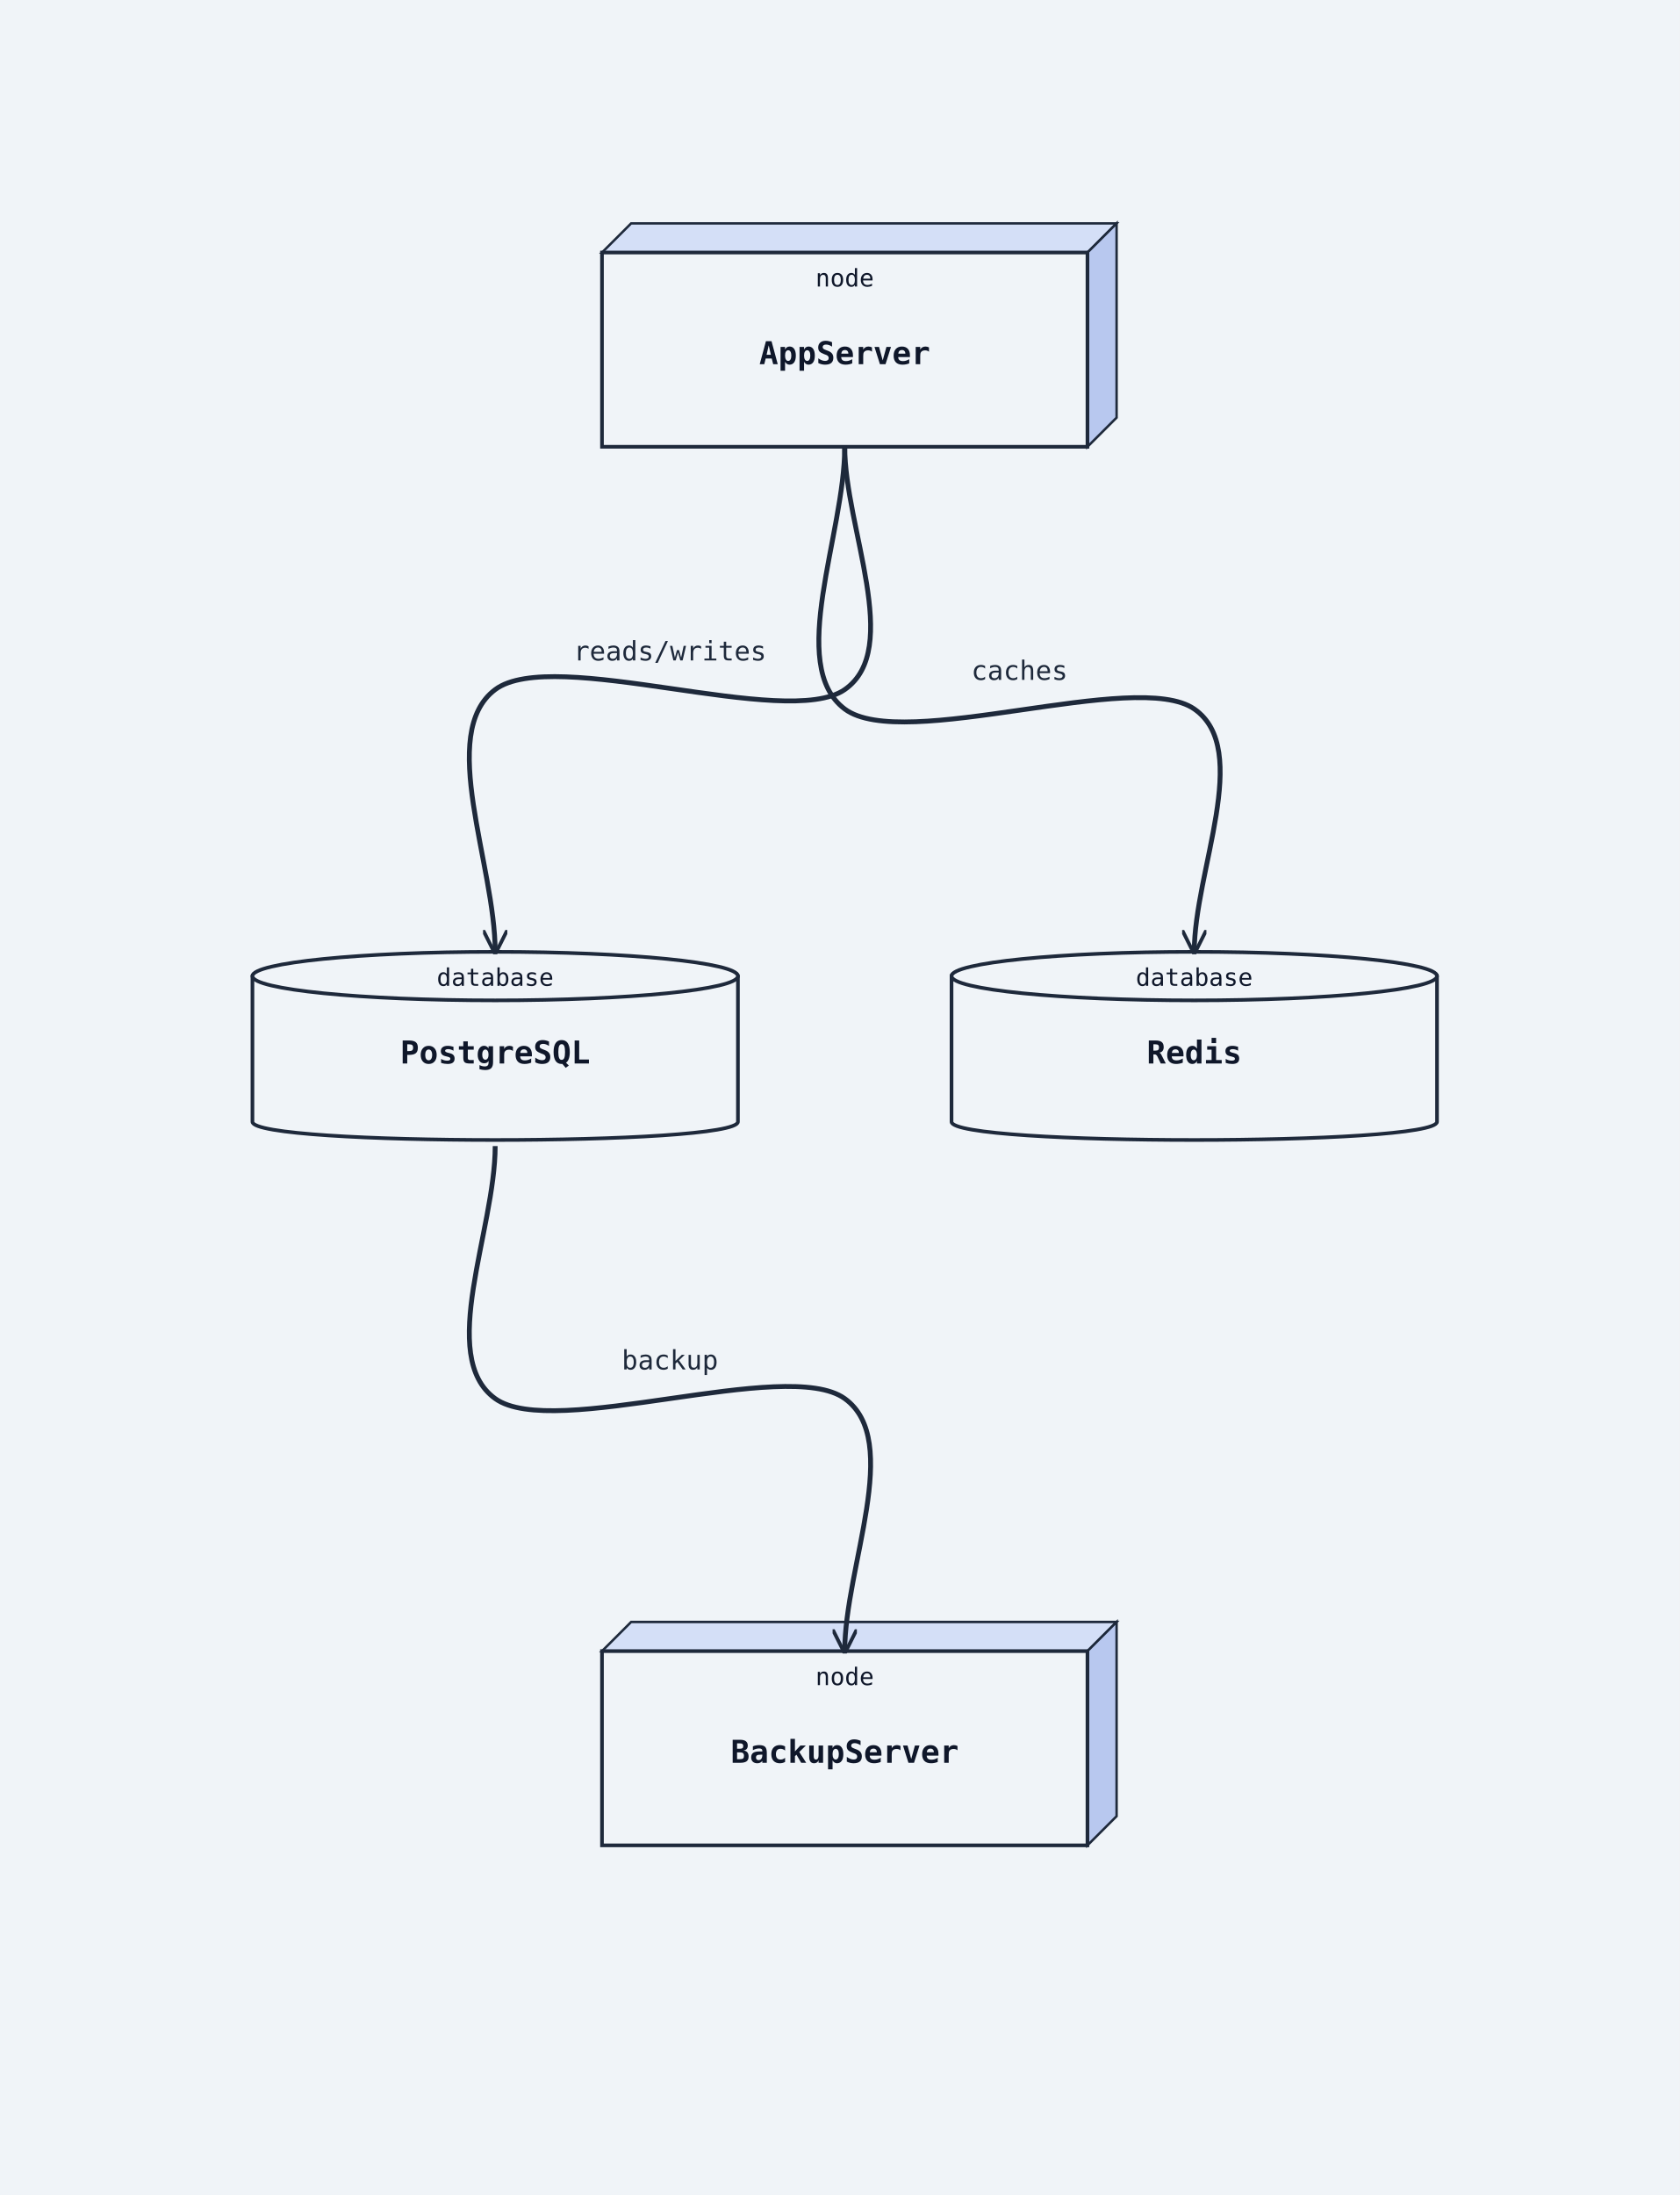
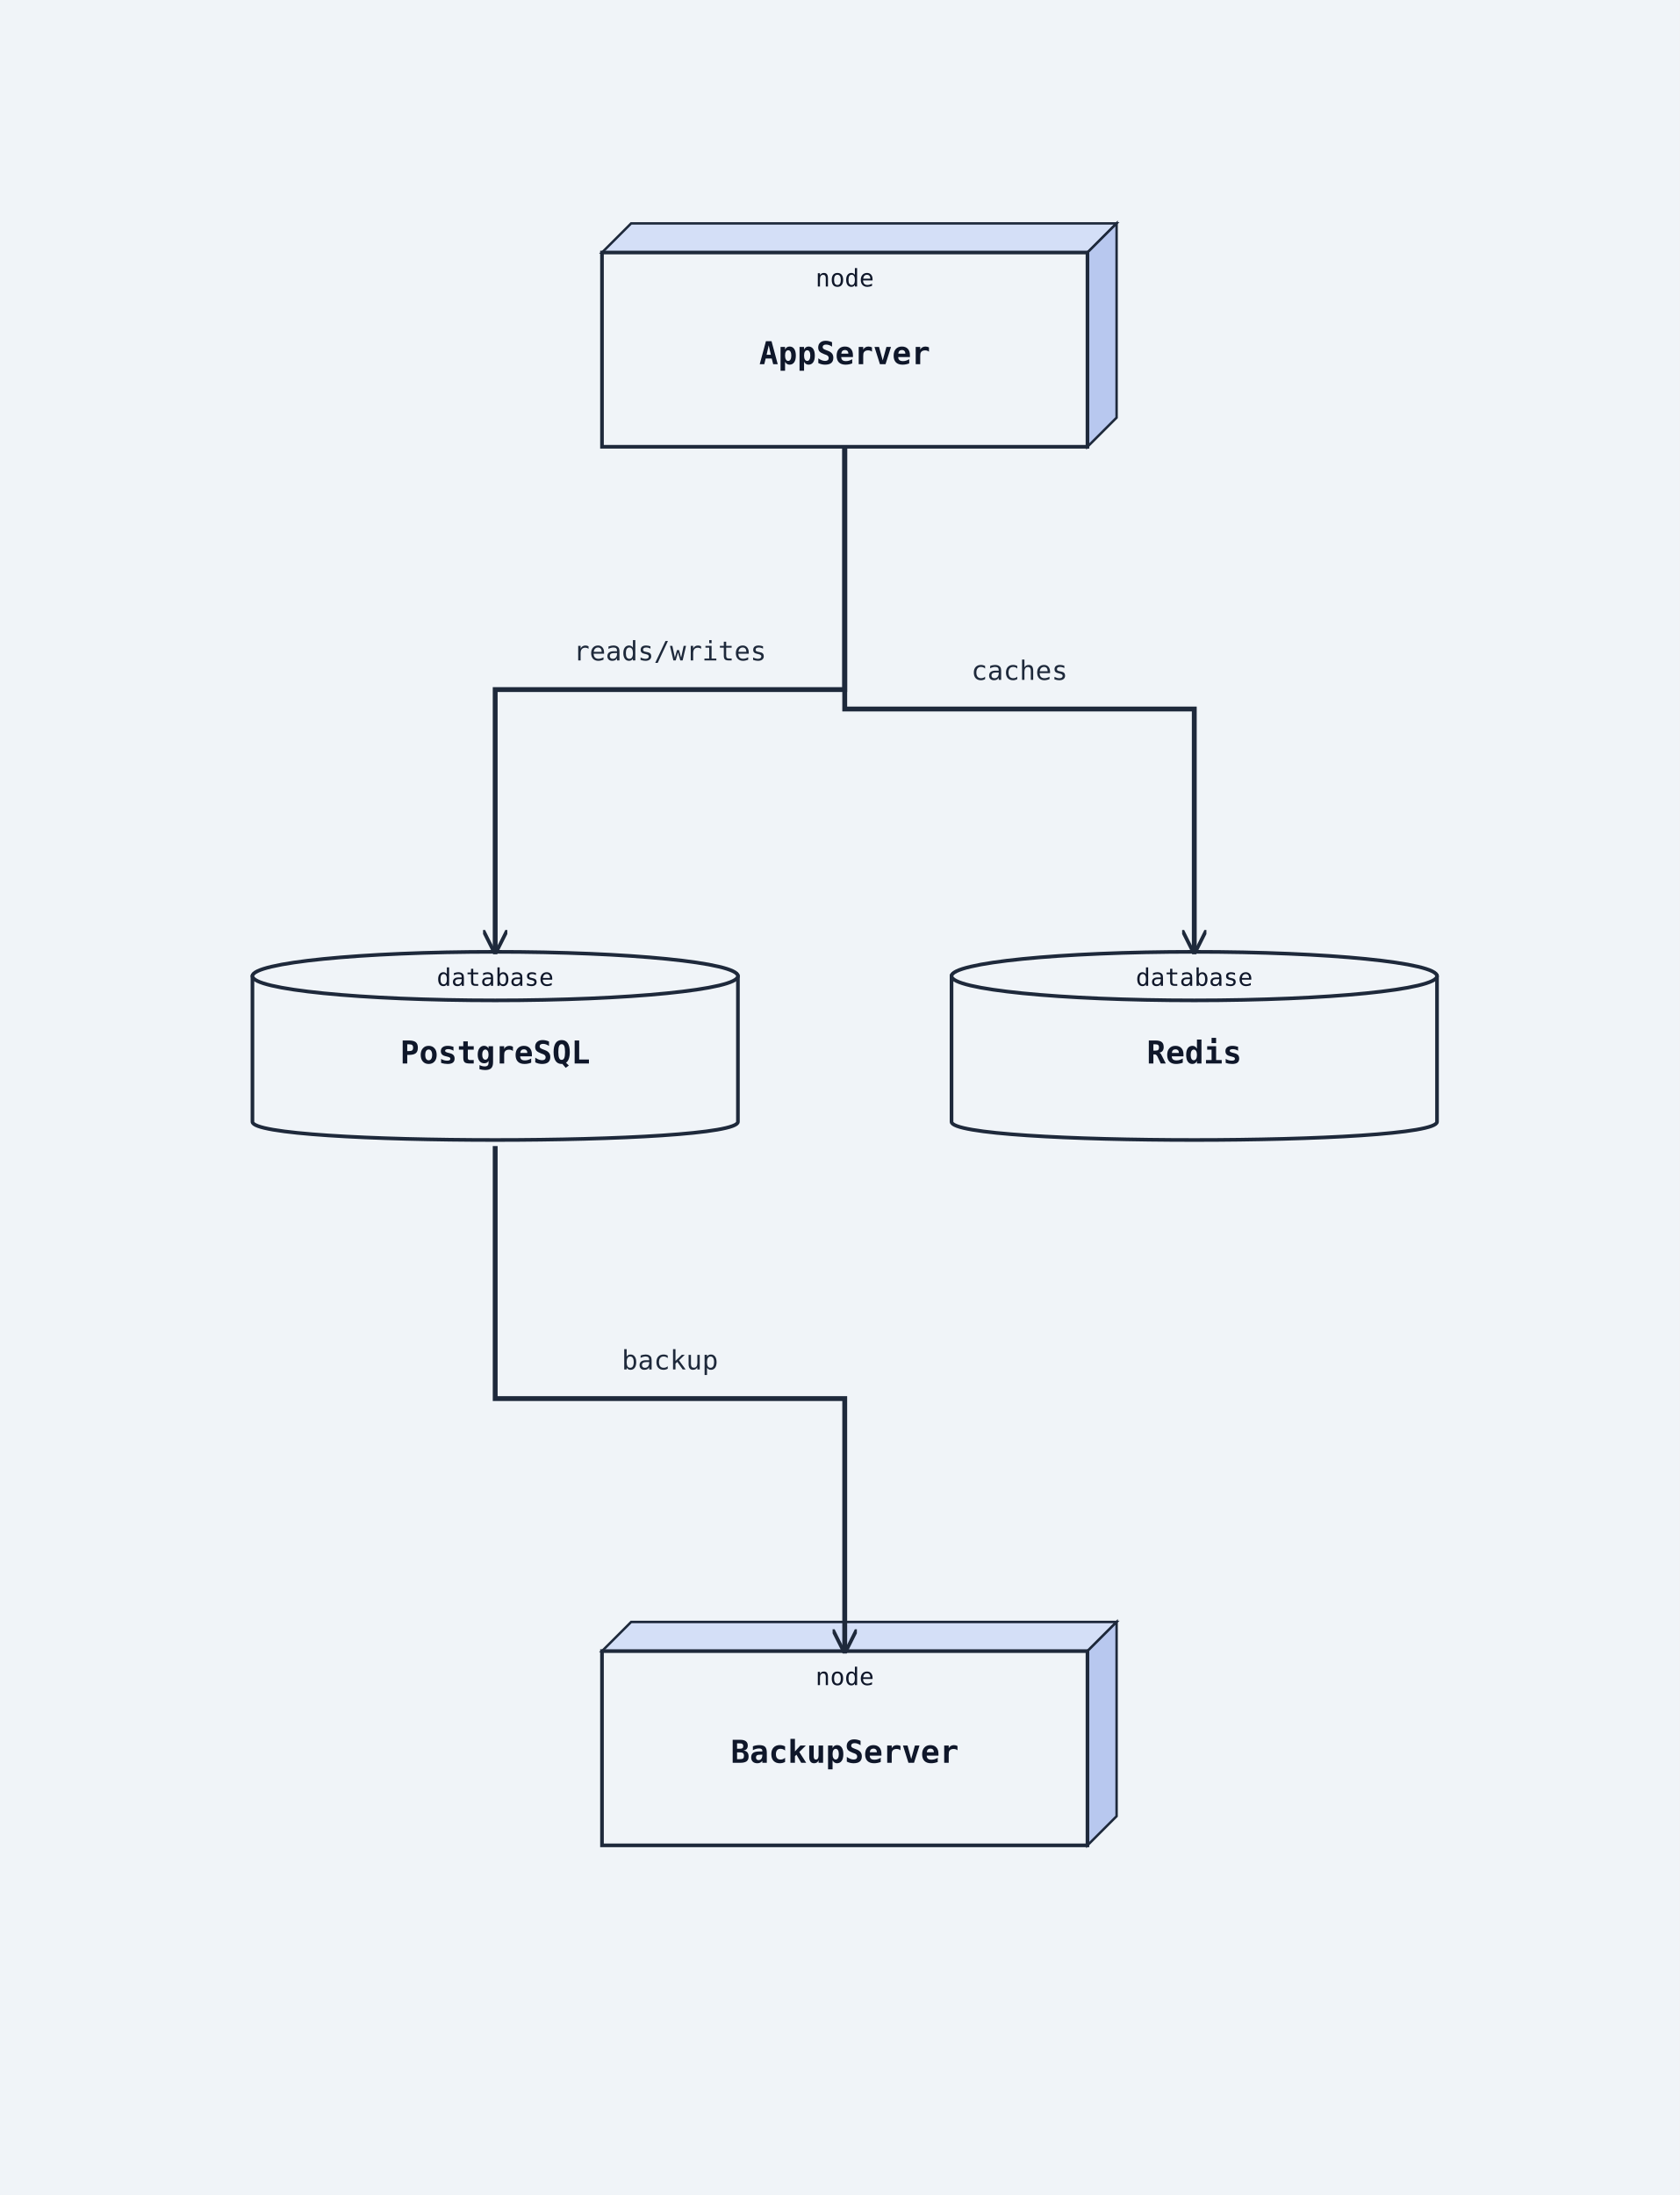
<svg xmlns="http://www.w3.org/2000/svg" width="692" height="904" viewBox="0 0 692 904">
  <rect width="100%" height="100%" fill="#f0f4f8" />
  <defs>
    <marker id="arrow-open" viewBox="0 0 10 10" refX="9" refY="5" markerWidth="10" markerHeight="10" markerUnits="userSpaceOnUse" orient="auto-start-reverse">
      <path d="M0,0 L10,5 L0,10" fill="none" stroke="#1e293b" stroke-width="1.5" />
    </marker>
    <marker id="arrow-triangle" viewBox="0 0 12 12" refX="11" refY="6" markerWidth="12" markerHeight="12" markerUnits="userSpaceOnUse" orient="auto-start-reverse">
      <polygon points="0,0 12,6 0,12" fill="#ffffff" stroke="#1e293b" stroke-width="1.5" fill-rule="nonzero" />
    </marker>
    <marker id="arrow-diamond-filled" viewBox="0 0 14 10" refX="13" refY="5" markerWidth="14" markerHeight="10" markerUnits="userSpaceOnUse" orient="auto-start-reverse">
      <path d="M0,5 L7,0 L14,5 L7,10 z" fill="#1e293b" stroke="#1e293b" stroke-width="1" />
    </marker>
    <marker id="arrow-diamond-open" viewBox="0 0 14 10" refX="13" refY="5" markerWidth="14" markerHeight="10" markerUnits="userSpaceOnUse" orient="auto-start-reverse">
      <path d="M0,5 L7,0 L14,5 L7,10 z" fill="#ffffff" stroke="#1e293b" stroke-width="1" />
    </marker>
    <marker id="arrow-double-open" viewBox="0 0 16 12" refX="15" refY="6" markerWidth="16" markerHeight="12" markerUnits="userSpaceOnUse" orient="auto-start-reverse">
      <path d="M0,1 L8,6 L0,11 M7,1 L15,6 L7,11" fill="none" stroke="#1e293b" stroke-width="1.5" stroke-linejoin="round" />
    </marker>
    <marker id="arrow-circle-open" viewBox="0 0 12 12" refX="11" refY="6" markerWidth="12" markerHeight="12" markerUnits="userSpaceOnUse" orient="auto-start-reverse">
      <circle cx="6" cy="6" r="4" fill="#ffffff" stroke="#1e293b" stroke-width="1.5" />
    </marker>
    <marker id="arrow-circle-filled" viewBox="0 0 12 12" refX="11" refY="6" markerWidth="12" markerHeight="12" markerUnits="userSpaceOnUse" orient="auto-start-reverse">
      <circle cx="6" cy="6" r="4" fill="#1e293b" stroke="#1e293b" stroke-width="1.5" />
    </marker>
    <marker id="arrow-triangle-filled" viewBox="0 0 12 12" refX="11" refY="6" markerWidth="12" markerHeight="12" markerUnits="userSpaceOnUse" orient="auto-start-reverse">
      <polygon points="0,0 12,6 0,12" fill="#1e293b" stroke="#1e293b" stroke-width="1.5" />
    </marker>
    <marker id="arrow-box-filled" viewBox="0 0 12 12" refX="11" refY="6" markerWidth="12" markerHeight="12" markerUnits="userSpaceOnUse" orient="auto-start-reverse">
      <rect x="2" y="2" width="8" height="8" fill="#1e293b" stroke="#1e293b" stroke-width="1.5" />
    </marker>
    <marker id="arrow-plus" viewBox="0 0 12 12" refX="11" refY="6" markerWidth="12" markerHeight="12" markerUnits="userSpaceOnUse" orient="auto-start-reverse">
      <path d="M6,1 L6,11 M1,6 L11,6" fill="none" stroke="#1e293b" stroke-width="1.8" stroke-linecap="round" />
    </marker>
    <marker id="arrow-slash" viewBox="0 0 12 12" refX="10" refY="6" markerWidth="12" markerHeight="12" markerUnits="userSpaceOnUse" orient="auto-start-reverse">
      <path d="M3,2 L9,10" fill="none" stroke="#1e293b" stroke-width="1.8" stroke-linecap="round" />
    </marker>
    <marker id="arrow-cross" viewBox="0 0 12 12" refX="11" refY="6" markerWidth="12" markerHeight="12" markerUnits="userSpaceOnUse" orient="auto-start-reverse">
      <path d="M2,2 L10,10 M10,2 L2,10" fill="none" stroke="#1e293b" stroke-width="1.8" stroke-linecap="round" />
    </marker>
    <marker id="arrow-bracket-open" viewBox="0 0 12 14" refX="11" refY="7" markerWidth="12" markerHeight="14" markerUnits="userSpaceOnUse" orient="auto-start-reverse">
      <path d="M10,1 L4,1 L4,13 L10,13" fill="none" stroke="#1e293b" stroke-width="1.8" stroke-linecap="round" stroke-linejoin="round" />
    </marker>
  </defs>
  <marker id="arrow-ie-one" viewBox="0 0 24 16" refX="22" refY="8" markerWidth="24" markerHeight="16" markerUnits="userSpaceOnUse" orient="auto-start-reverse">
    <path d="M16,2 L16,14" fill="none" stroke="#1e293b" stroke-width="1.8" stroke-linecap="round" />
  </marker>
  <marker id="arrow-ie-zero-one" viewBox="0 0 30 16" refX="28" refY="8" markerWidth="30" markerHeight="16" markerUnits="userSpaceOnUse" orient="auto-start-reverse">
    <circle cx="10" cy="8" r="4" fill="#ffffff" stroke="#1e293b" stroke-width="1.5" />
    <path d="M20,2 L20,14" fill="none" stroke="#1e293b" stroke-width="1.8" stroke-linecap="round" />
  </marker>
  <marker id="arrow-ie-zero-many" viewBox="0 0 34 18" refX="32" refY="9" markerWidth="34" markerHeight="18" markerUnits="userSpaceOnUse" orient="auto-start-reverse">
    <circle cx="8" cy="9" r="4" fill="#ffffff" stroke="#1e293b" stroke-width="1.5" />
    <path d="M18,9 L31,2 M18,9 L31,9 M18,9 L31,16" fill="none" stroke="#1e293b" stroke-width="1.7" stroke-linecap="round" />
  </marker>
  <marker id="arrow-ie-one-many" viewBox="0 0 34 18" refX="32" refY="9" markerWidth="34" markerHeight="18" markerUnits="userSpaceOnUse" orient="auto-start-reverse">
    <path d="M8,2 L8,16 M18,9 L31,2 M18,9 L31,9 M18,9 L31,16" fill="none" stroke="#1e293b" stroke-width="1.7" stroke-linecap="round" />
  </marker>
  <polygon points="248,104 260,92 460,92 448,104" fill="#d4dff7" stroke="#1e293b" stroke-width="1" />
  <polygon points="448,104 460,92 460,172 448,184" fill="#b8c8ef" stroke="#1e293b" stroke-width="1" />
  <rect class="uml-node uml-deployment-shape" data-uml-kind="node" x="248" y="104" width="200" height="80" fill="#f0f4f8" stroke="#1e293b" stroke-width="1.5" />
  <text x="348" y="150" text-anchor="middle" font-family="monospace" font-size="13" font-weight="600" fill="#0f172a">AppServer</text>
  <text x="348" y="118" text-anchor="middle" font-family="monospace" font-size="10" fill="#0f172a">node</text>
  <path class="uml-node uml-deployment-shape" data-uml-kind="database" d="M104,402 C104,392 304,392 304,402 L304,462 C304,472 104,472 104,462 Z" fill="#f0f4f8" stroke="#1e293b" stroke-width="1.5" />
  <ellipse cx="204" cy="402" rx="100" ry="10" fill="#f0f4f8" stroke="#1e293b" stroke-width="1.5" />
  <text x="204" y="438" text-anchor="middle" font-family="monospace" font-size="13" font-weight="600" fill="#0f172a">PostgreSQL</text>
  <text x="204" y="406" text-anchor="middle" font-family="monospace" font-size="10" fill="#0f172a">database</text>
  <path class="uml-node uml-deployment-shape" data-uml-kind="database" d="M392,402 C392,392 592,392 592,402 L592,462 C592,472 392,472 392,462 Z" fill="#f0f4f8" stroke="#1e293b" stroke-width="1.5" />
  <ellipse cx="492" cy="402" rx="100" ry="10" fill="#f0f4f8" stroke="#1e293b" stroke-width="1.5" />
  <text x="492" y="438" text-anchor="middle" font-family="monospace" font-size="13" font-weight="600" fill="#0f172a">Redis</text>
  <text x="492" y="406" text-anchor="middle" font-family="monospace" font-size="10" fill="#0f172a">database</text>
  <polygon points="248,680 260,668 460,668 448,680" fill="#d4dff7" stroke="#1e293b" stroke-width="1" />
  <polygon points="448,680 460,668 460,748 448,760" fill="#b8c8ef" stroke="#1e293b" stroke-width="1" />
  <rect class="uml-node uml-deployment-shape" data-uml-kind="node" x="248" y="680" width="200" height="80" fill="#f0f4f8" stroke="#1e293b" stroke-width="1.5" />
  <text x="348" y="726" text-anchor="middle" font-family="monospace" font-size="13" font-weight="600" fill="#0f172a">BackupServer</text>
  <text x="348" y="694" text-anchor="middle" font-family="monospace" font-size="10" fill="#0f172a">node</text>
-   <path class="uml-relation" data-uml-from="AppServer" data-uml-to="PostgreSQL" data-uml-arrow="--&gt;" d="M 348,184 C 348.0,217.3 372.0,267.3 348.0,284.0 C 324.0,300.7 228.0,266.0 204.0,284.0 C 180.0,302.0 204.0,356.0 204.0,392.0" fill="none" stroke="#1e293b" stroke-width="2" marker-end="url(#arrow-open)" />
-   <path class="uml-relation" data-uml-from="AppServer" data-uml-to="Redis" data-uml-arrow="--&gt;" d="M 348,184 C 348.0,220.0 324.0,274.0 348.0,292.0 C 372.0,310.0 468.0,275.3 492.0,292.0 C 516.0,308.7 492.0,358.7 492.0,392.0" fill="none" stroke="#1e293b" stroke-width="2" marker-end="url(#arrow-open)" />
-   <path class="uml-relation" data-uml-from="PostgreSQL" data-uml-to="BackupServer" data-uml-arrow="--&gt;" d="M 204,472 C 204.0,506.7 180.0,558.7 204.0,576.0 C 228.0,593.3 324.0,558.7 348.0,576.0 C 372.0,593.3 348.0,645.3 348.0,680.0" fill="none" stroke="#1e293b" stroke-width="2" marker-end="url(#arrow-open)" />
+   <polyline class="uml-relation" data-uml-from="AppServer" data-uml-to="PostgreSQL" data-uml-arrow="--&gt;" points="348,184 348,284 204,284 204,392" fill="none" stroke="#1e293b" stroke-width="2" marker-end="url(#arrow-open)" />
+   <polyline class="uml-relation" data-uml-from="AppServer" data-uml-to="Redis" data-uml-arrow="--&gt;" points="348,184 348,292 492,292 492,392" fill="none" stroke="#1e293b" stroke-width="2" marker-end="url(#arrow-open)" />
+   <polyline class="uml-relation" data-uml-from="PostgreSQL" data-uml-to="BackupServer" data-uml-arrow="--&gt;" points="204,472 204,576 348,576 348,680" fill="none" stroke="#1e293b" stroke-width="2" marker-end="url(#arrow-open)" />
  <text class="uml-edge-label" data-uml-label-role="edge" x="276" y="272" text-anchor="middle" font-family="monospace" font-size="11" fill="#1e293b">reads/writes</text>
  <text class="uml-edge-label" data-uml-label-role="edge" x="420" y="280" text-anchor="middle" font-family="monospace" font-size="11" fill="#1e293b">caches</text>
  <text class="uml-edge-label" data-uml-label-role="edge" x="276" y="564" text-anchor="middle" font-family="monospace" font-size="11" fill="#1e293b">backup</text>
</svg>
